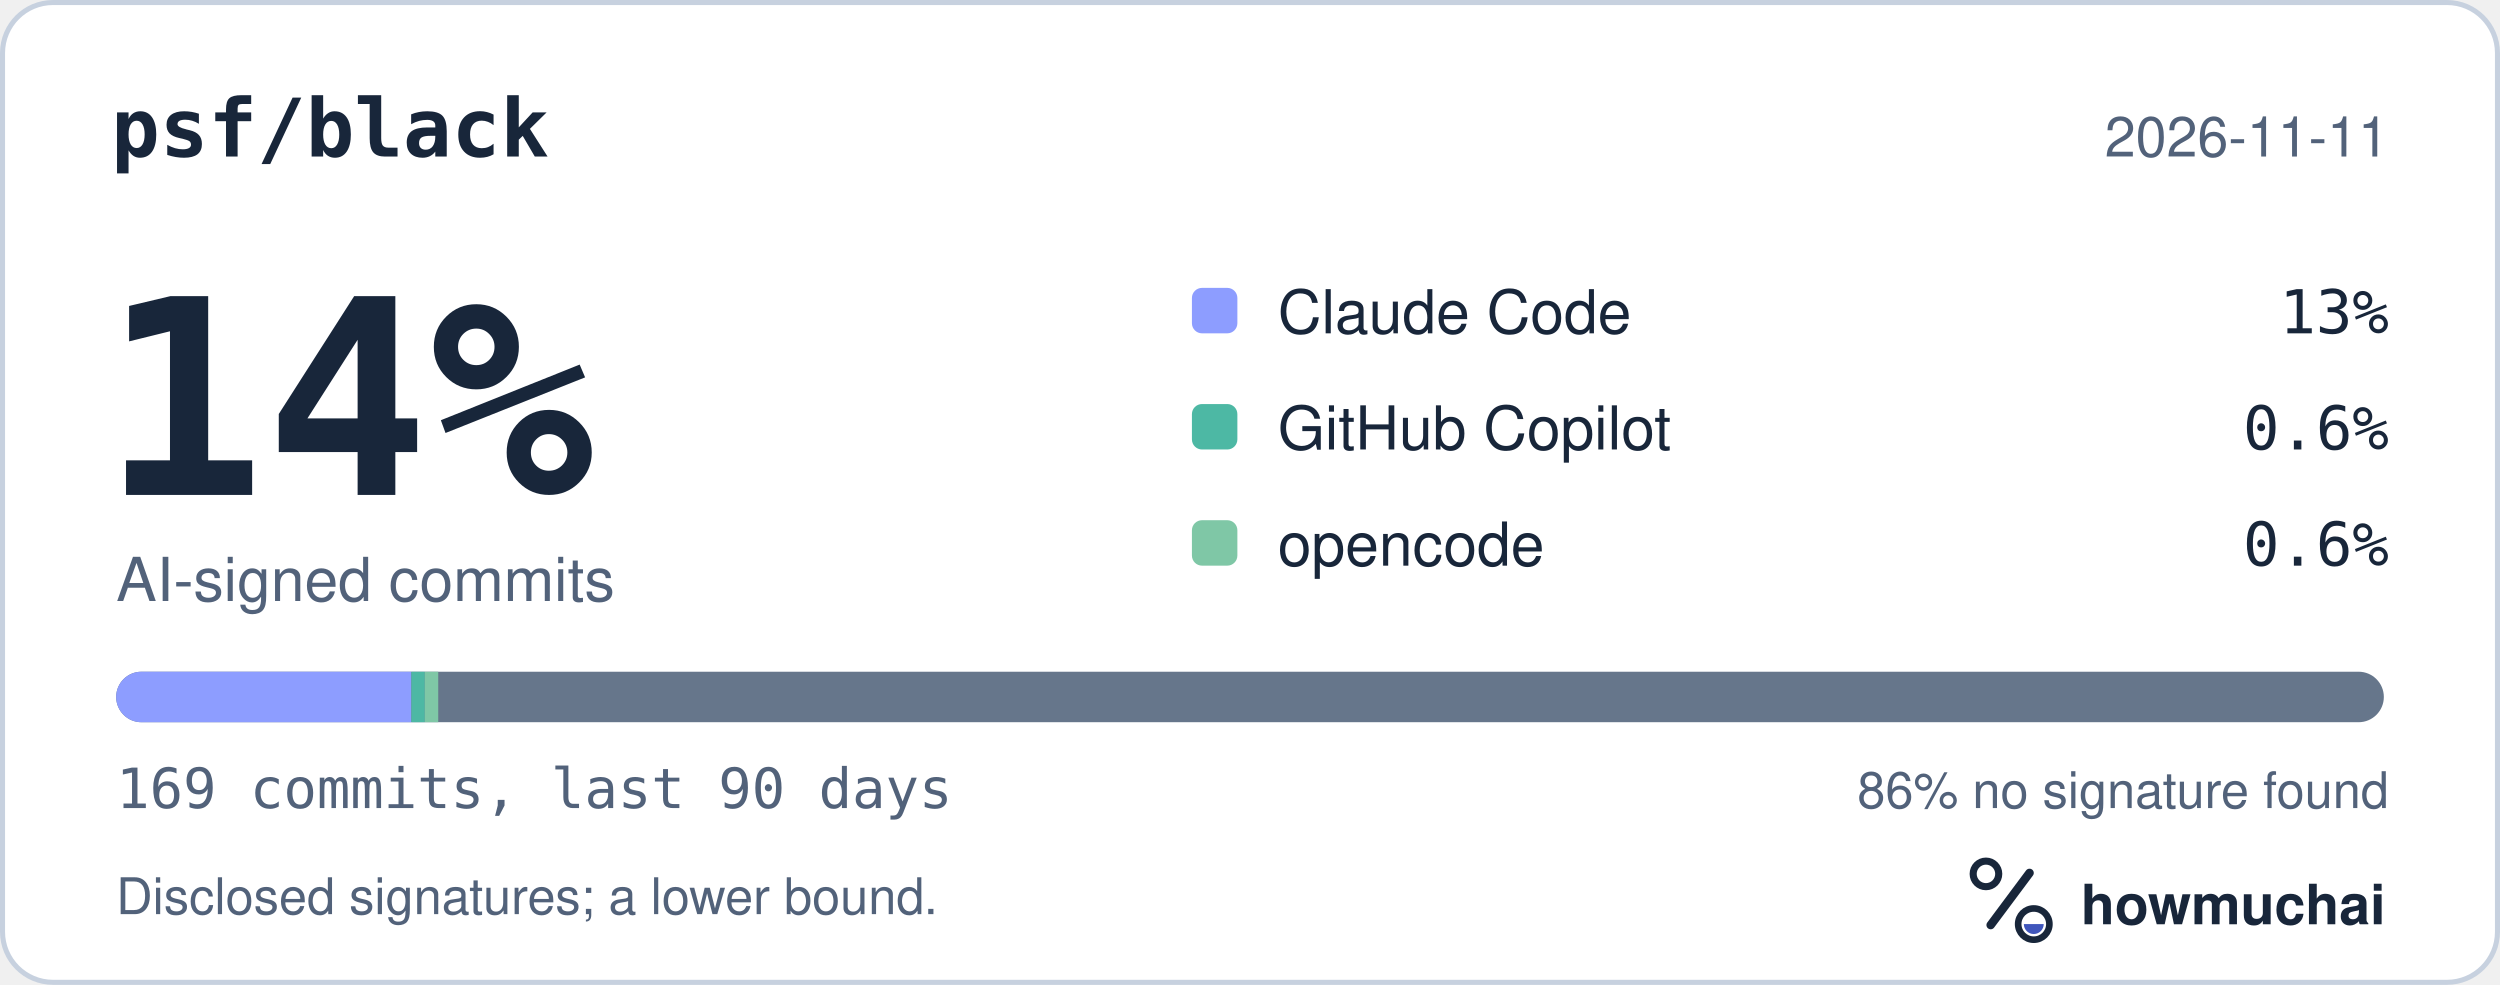
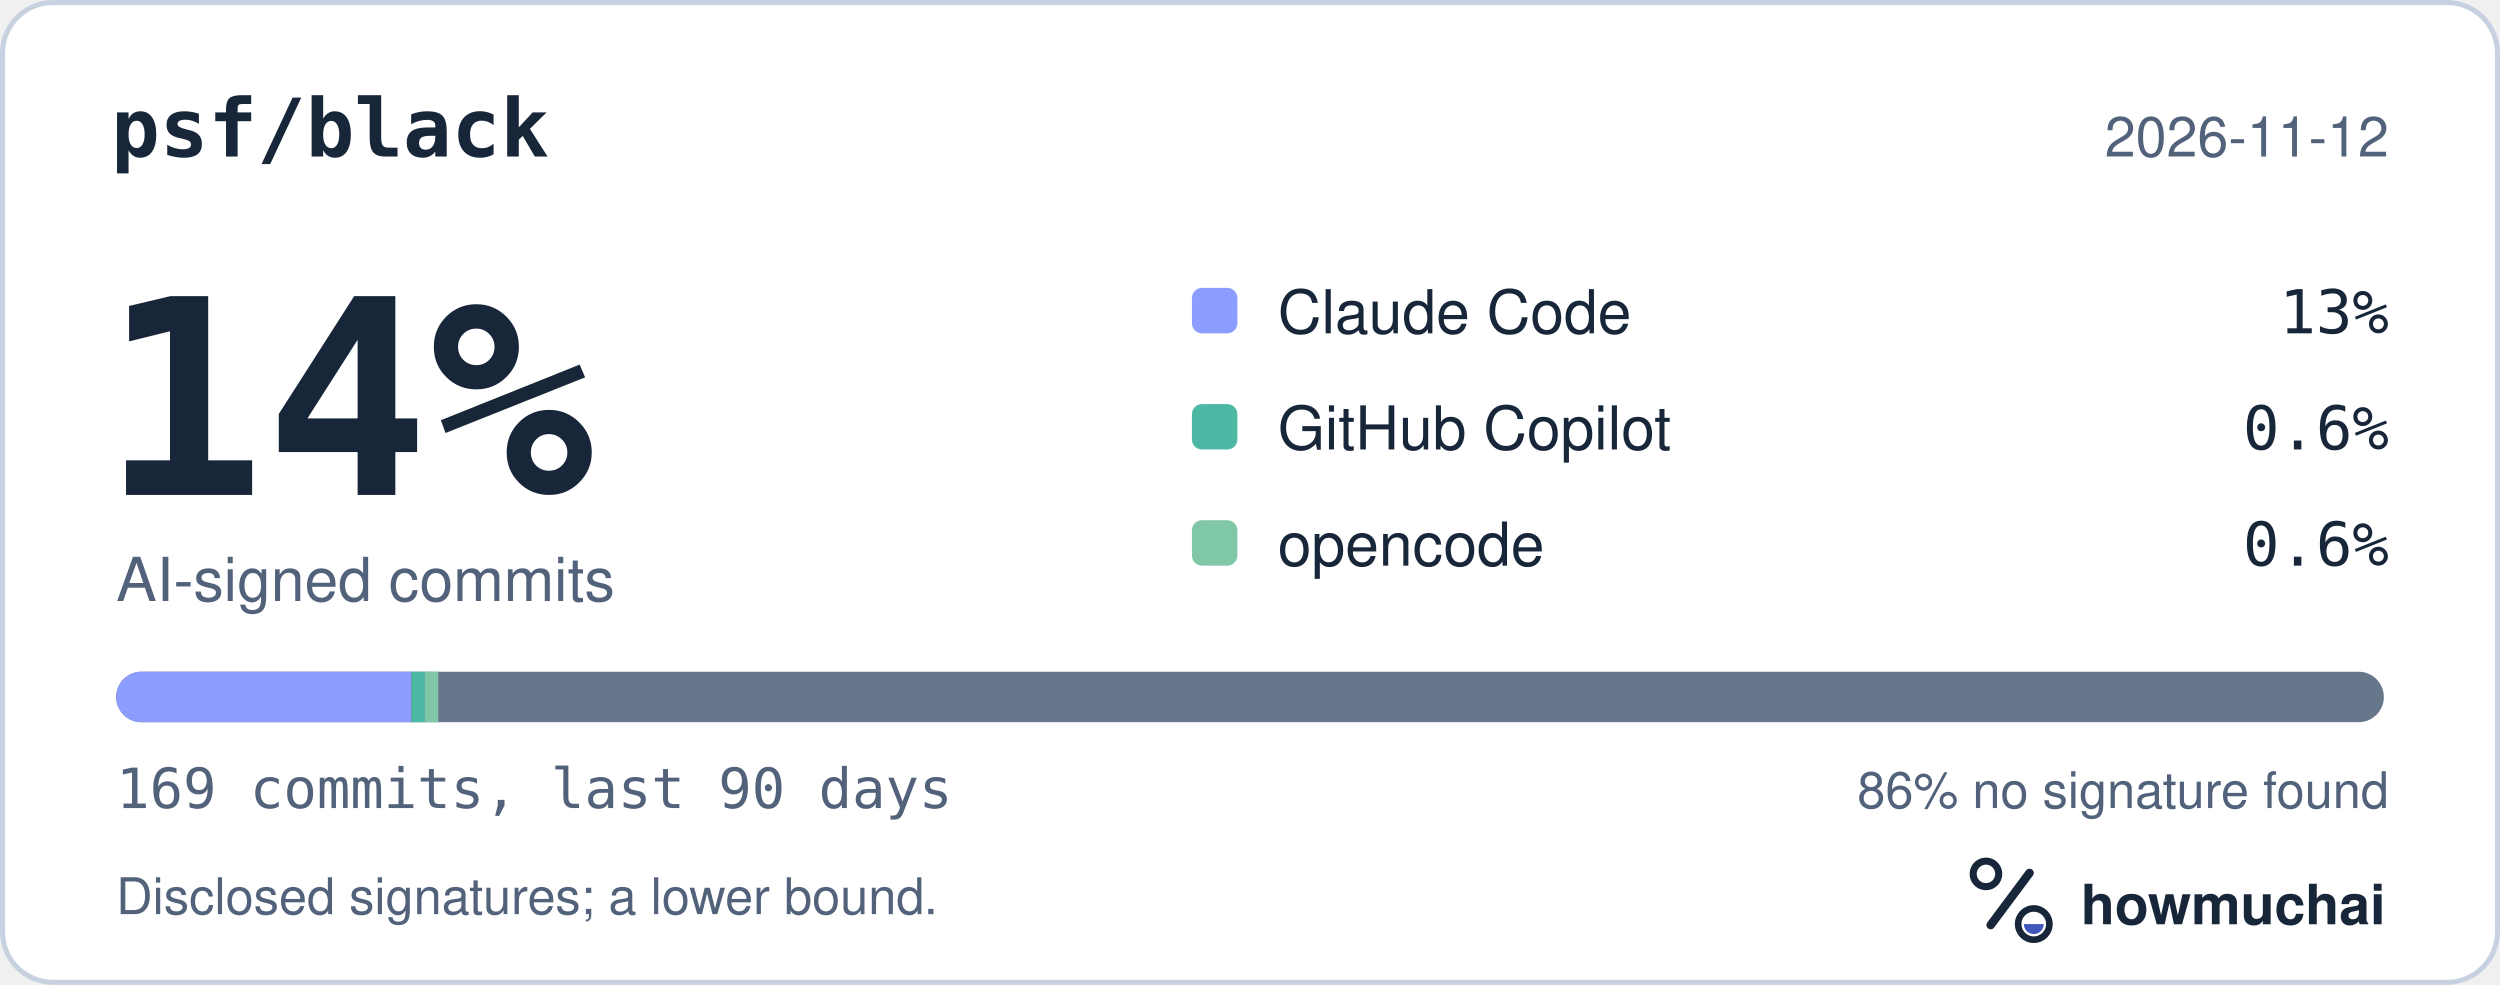
<svg xmlns="http://www.w3.org/2000/svg" width="495" height="195" viewBox="0 0 495 195" role="img" aria-labelledby="hm-t hm-d">
  <rect x="0.5" y="0.5" width="494" height="194" rx="10" fill="#FFFFFF" stroke="#C7D1DF" />
  <text x="22" y="31" fill="#18263A" font-family="ui-monospace, SF Mono, Menlo, Consolas, IBM Plex Mono, monospace" font-size="16" font-weight="600">psf/black</text>
-   <text x="473" y="31" fill="#52627A" font-family="-apple-system, BlinkMacSystemFont, Segoe UI, Helvetica, Arial, Fira Sans, sans-serif" font-size="11" text-anchor="end">2026-11-11</text>
+   <text x="473" y="31" fill="#52627A" font-family="-apple-system, BlinkMacSystemFont, Segoe UI, Helvetica, Arial, Fira Sans, sans-serif" font-size="11" text-anchor="end">2026-11-12</text>
  <text x="20" y="98" fill="#18263A" font-family="ui-monospace, SF Mono, Menlo, Consolas, IBM Plex Mono, monospace" font-size="54" font-weight="700">14%</text>
  <text x="23" y="119" fill="#52627A" font-family="-apple-system, BlinkMacSystemFont, Segoe UI, Helvetica, Arial, Fira Sans, sans-serif" font-size="12">AI-signed commits</text>
  <rect x="236" y="57" width="9" height="9" rx="2" fill="#8D9DFF" />
  <text x="253" y="66" fill="#18263A" font-family="-apple-system, BlinkMacSystemFont, Segoe UI, Helvetica, Arial, Fira Sans, sans-serif" font-size="12">Claude Code</text>
  <text x="473" y="66" fill="#18263A" font-family="ui-monospace, SF Mono, Menlo, Consolas, IBM Plex Mono, monospace" font-size="12" text-anchor="end">13%</text>
  <rect x="236" y="80" width="9" height="9" rx="2" fill="#4DB8A4" />
  <text x="253" y="89" fill="#18263A" font-family="-apple-system, BlinkMacSystemFont, Segoe UI, Helvetica, Arial, Fira Sans, sans-serif" font-size="12">GitHub Copilot</text>
  <text x="473" y="89" fill="#18263A" font-family="ui-monospace, SF Mono, Menlo, Consolas, IBM Plex Mono, monospace" font-size="12" text-anchor="end">0.6%</text>
  <rect x="236" y="103" width="9" height="9" rx="2" fill="#7FC7A6" />
  <text x="253" y="112" fill="#18263A" font-family="-apple-system, BlinkMacSystemFont, Segoe UI, Helvetica, Arial, Fira Sans, sans-serif" font-size="12">opencode</text>
  <text x="473" y="112" fill="#18263A" font-family="ui-monospace, SF Mono, Menlo, Consolas, IBM Plex Mono, monospace" font-size="12" text-anchor="end">0.6%</text>
  <defs>
    <clipPath id="hm-bar">
      <rect x="23" y="133" width="449" height="10" rx="5" />
    </clipPath>
  </defs>
  <rect x="23" y="133" width="449" height="10" rx="5" fill="#66768B" />
  <g clip-path="url(#hm-bar)">
    <rect x="23.00" y="133" width="58.45" height="10" fill="#8D9DFF" />
    <rect x="81.45" y="133" width="2.66" height="10" fill="#4DB8A4" />
    <rect x="84.11" y="133" width="2.66" height="10" fill="#7FC7A6" />
  </g>
  <text x="23" y="160" fill="#52627A" font-family="ui-monospace, SF Mono, Menlo, Consolas, IBM Plex Mono, monospace" font-size="11">169 commits, last 90 days</text>
  <text x="473" y="160" fill="#52627A" font-family="-apple-system, BlinkMacSystemFont, Segoe UI, Helvetica, Arial, Fira Sans, sans-serif" font-size="10" text-anchor="end">86% no signature found</text>
  <text x="23" y="181" fill="#52627A" font-family="-apple-system, BlinkMacSystemFont, Segoe UI, Helvetica, Arial, Fira Sans, sans-serif" font-size="10">Disclosed signatures; a lower bound.</text>
  <g transform="translate(386 166) scale(0.046875)">
    <circle cx="154" cy="150" r="54" fill="none" stroke="#18263A" stroke-width="30" />
    <path d="M174 366 338 146" fill="none" stroke="#18263A" stroke-width="36" stroke-linecap="round" />
    <circle cx="356" cy="362" r="66" fill="none" stroke="#18263A" stroke-width="28" />
    <path d="M314 362a42 42 0 0 0 84 0Z" fill="#4056BC" />
  </g>
  <text x="412" y="183" fill="#18263A" font-family="-apple-system, BlinkMacSystemFont, Segoe UI, Helvetica, Arial, Fira Sans, sans-serif" font-size="11" font-weight="650">howmuchai</text>
</svg>
